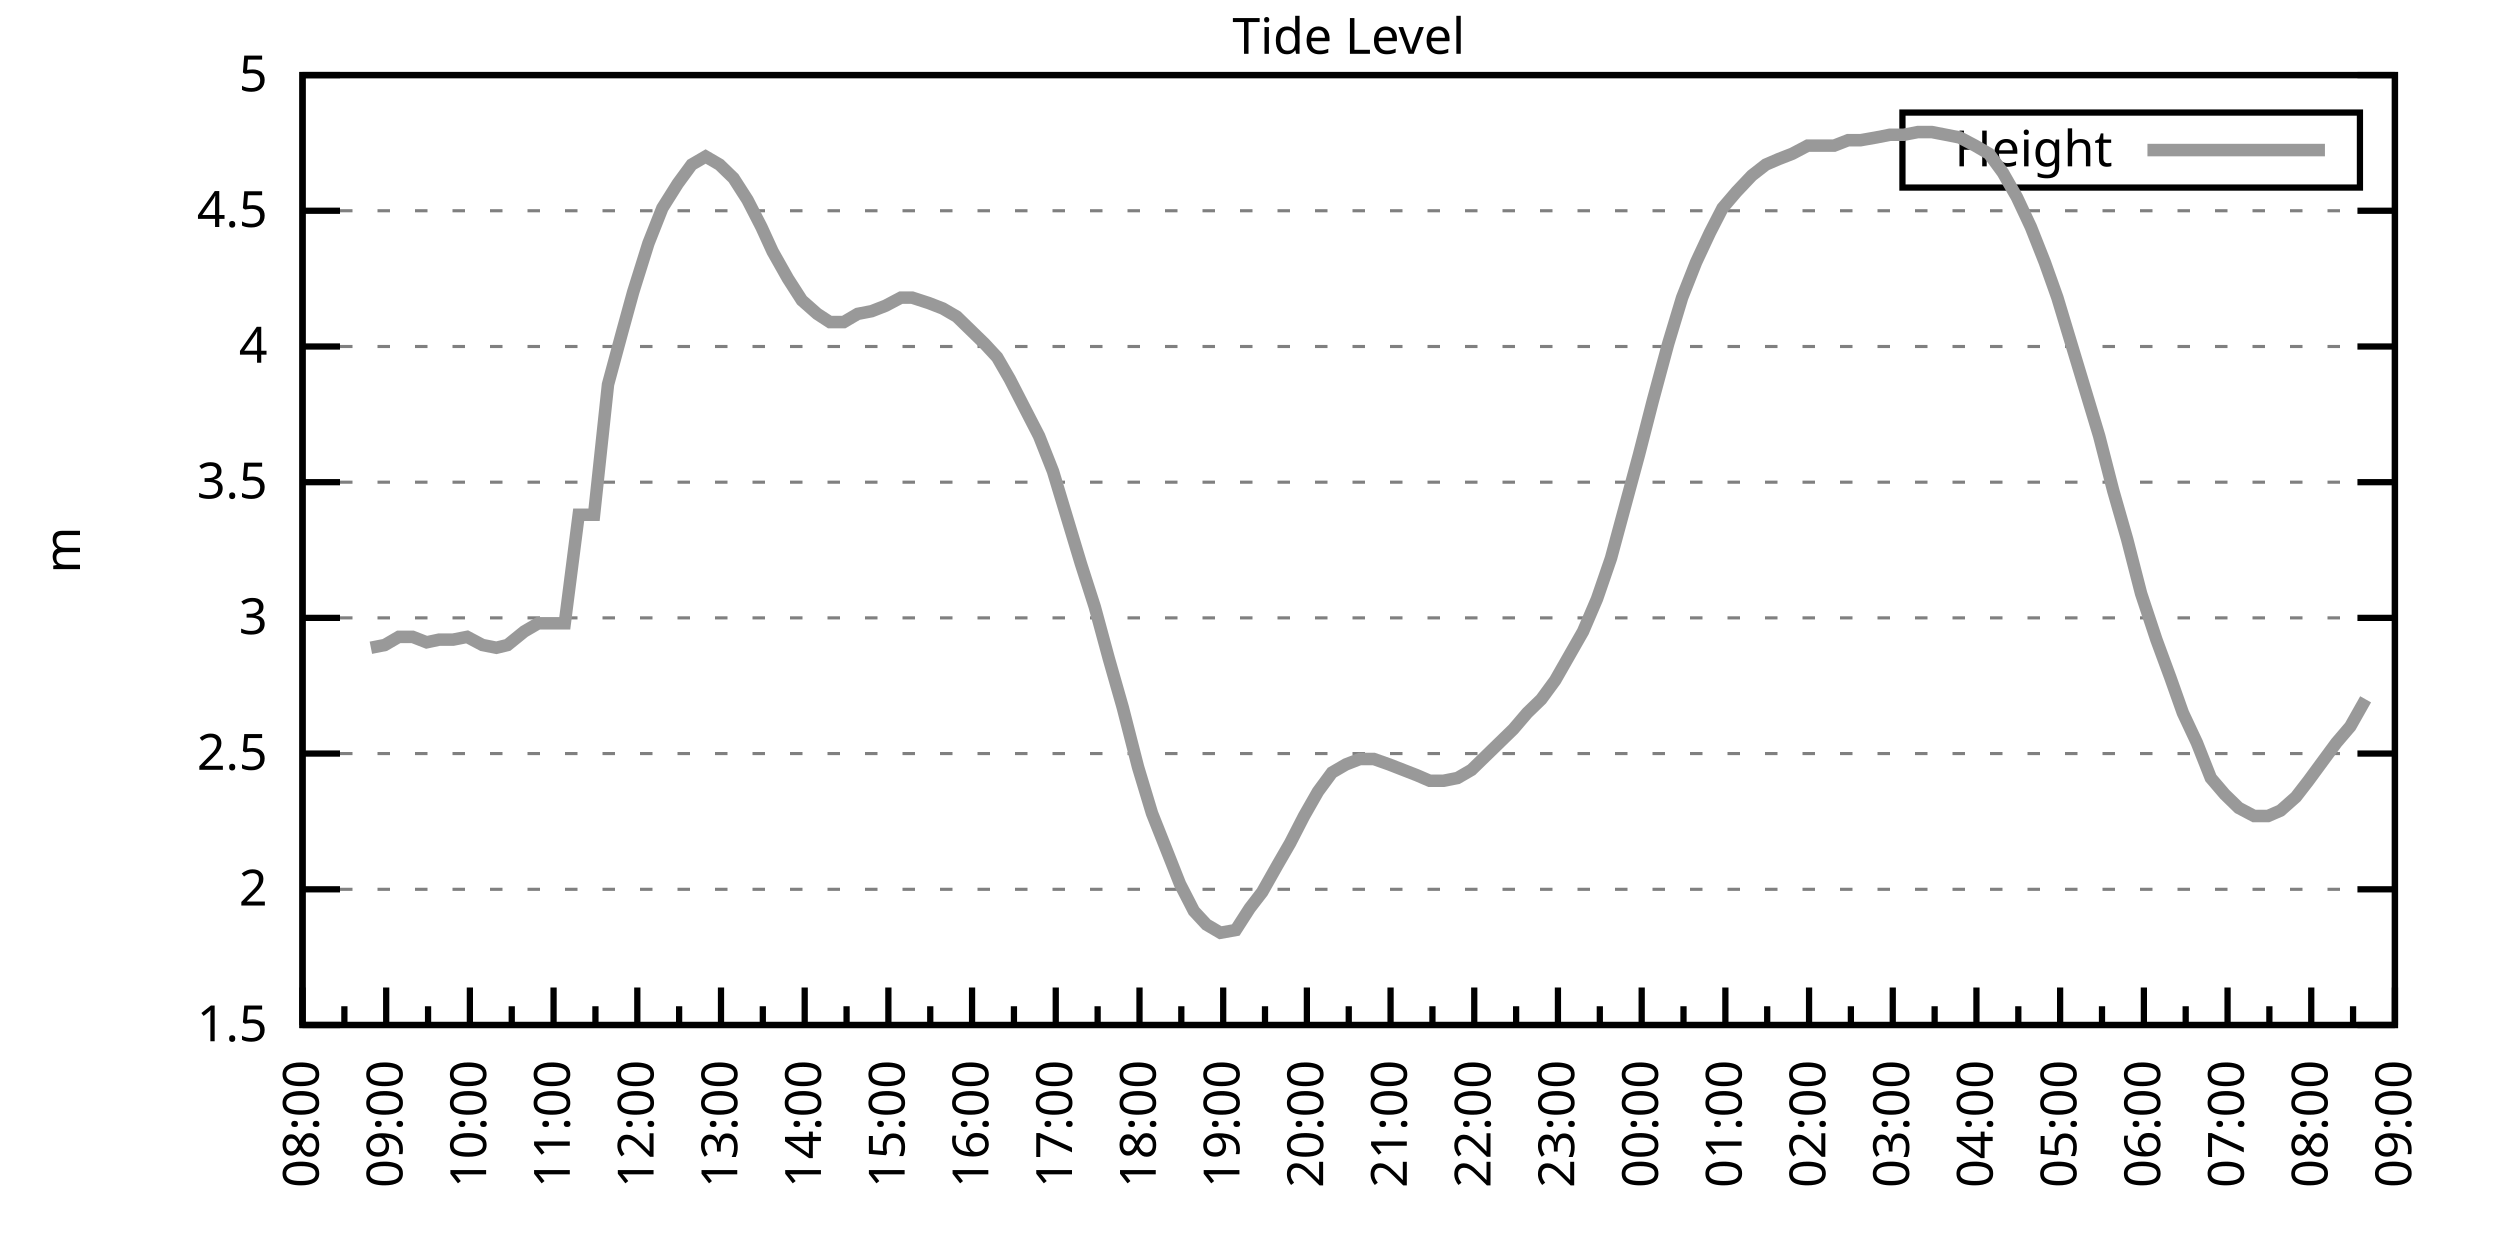
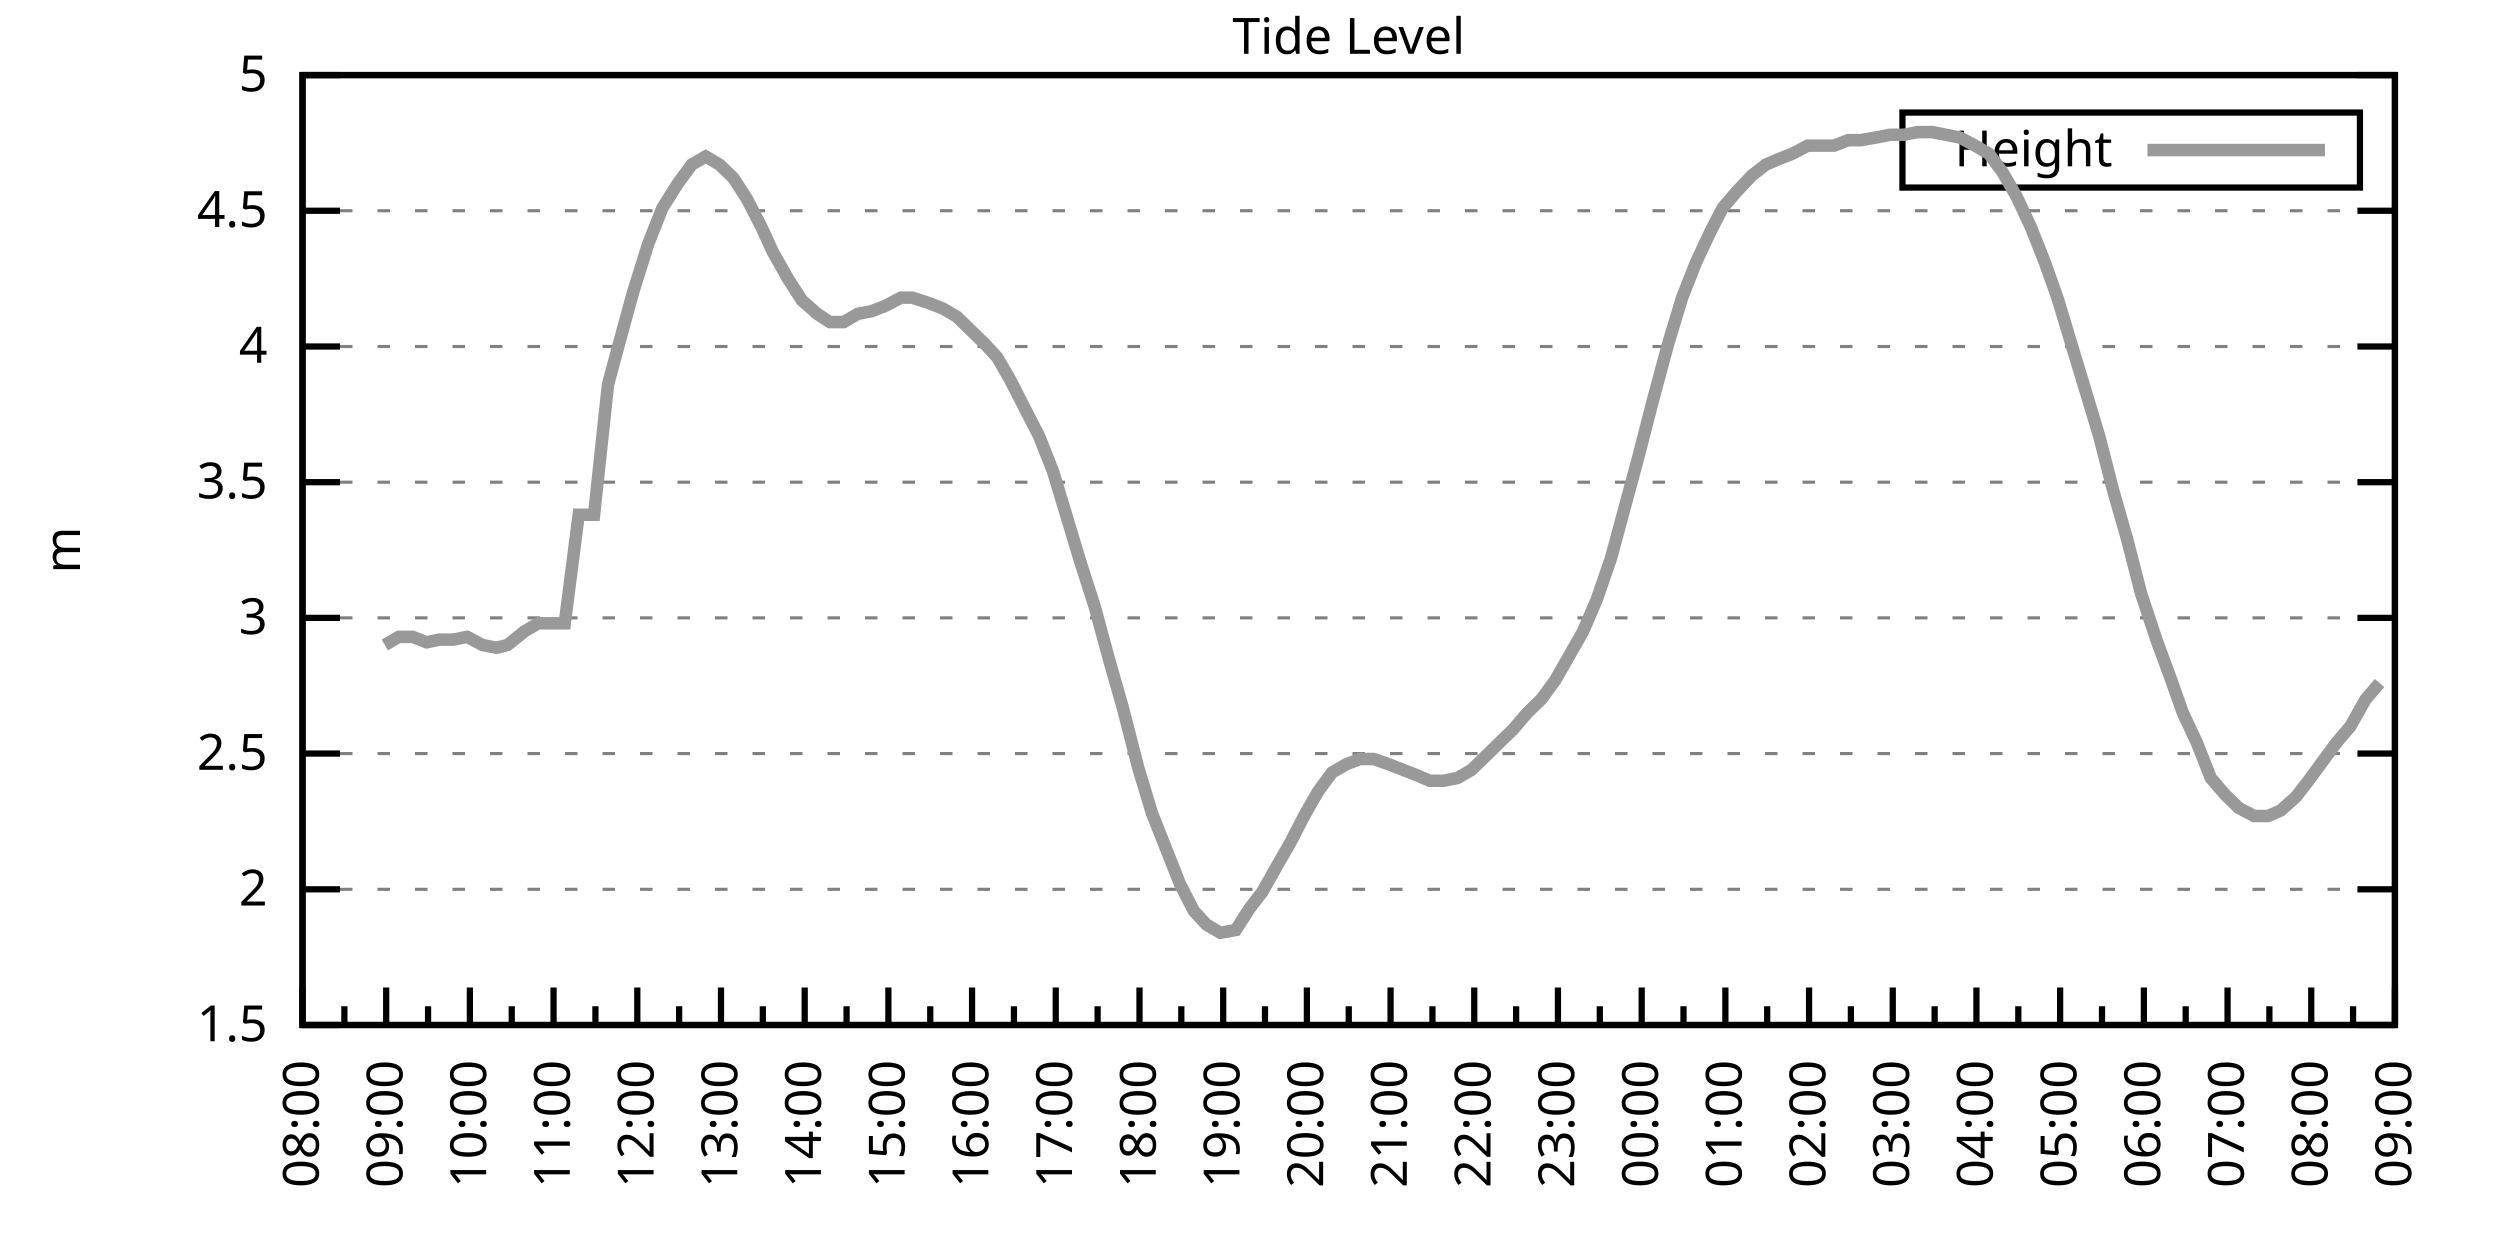
<svg xmlns="http://www.w3.org/2000/svg" xmlns:xlink="http://www.w3.org/1999/xlink" width="400" height="200" viewBox="0 0 400 200">
  <g id="gnuplot_canvas">
    <rect x="0" y="0" width="400" height="200" fill="none" />
    <defs>
      <circle id="gpDot" r="0.5" stroke-width="0.5" stroke="currentColor" />
      <path id="gpPt0" stroke-width="0.333" stroke="currentColor" d="M-1,0 h2 M0,-1 v2" />
      <path id="gpPt1" stroke-width="0.333" stroke="currentColor" d="M-1,-1 L1,1 M1,-1 L-1,1" />
      <path id="gpPt2" stroke-width="0.333" stroke="currentColor" d="M-1,0 L1,0 M0,-1 L0,1 M-1,-1 L1,1 M-1,1 L1,-1" />
      <rect id="gpPt3" stroke-width="0.333" stroke="currentColor" x="-1" y="-1" width="2" height="2" />
      <rect id="gpPt4" stroke-width="0.333" stroke="currentColor" fill="currentColor" x="-1" y="-1" width="2" height="2" />
      <circle id="gpPt5" stroke-width="0.333" stroke="currentColor" cx="0" cy="0" r="1" />
      <use xlink:href="#gpPt5" id="gpPt6" fill="currentColor" stroke="none" />
      <path id="gpPt7" stroke-width="0.333" stroke="currentColor" d="M0,-1.33 L-1.33,0.67 L1.33,0.67 z" />
      <use xlink:href="#gpPt7" id="gpPt8" fill="currentColor" stroke="none" />
      <use xlink:href="#gpPt7" id="gpPt9" stroke="currentColor" transform="rotate(180)" />
      <use xlink:href="#gpPt9" id="gpPt10" fill="currentColor" stroke="none" />
      <use xlink:href="#gpPt3" id="gpPt11" stroke="currentColor" transform="rotate(45)" />
      <use xlink:href="#gpPt11" id="gpPt12" fill="currentColor" stroke="none" />
      <path id="gpPt13" stroke-width="0.333" stroke="currentColor" d="M0,1.330 L1.265,0.411 L0.782,-1.067 L-0.782,-1.076 L-1.265,0.411 z" />
      <use xlink:href="#gpPt13" id="gpPt14" fill="currentColor" stroke="none" />
      <filter id="textbox" filterUnits="objectBoundingBox" x="0" y="0" height="1" width="1">
        <feFlood flood-color="white" flood-opacity="1" result="bgnd" />
        <feComposite in="SourceGraphic" in2="bgnd" operator="atop" />
      </filter>
      <filter id="greybox" filterUnits="objectBoundingBox" x="0" y="0" height="1" width="1">
        <feFlood flood-color="lightgrey" flood-opacity="1" result="grey" />
        <feComposite in="SourceGraphic" in2="grey" operator="atop" />
      </filter>
    </defs>
    <g fill="none" color="white" stroke="currentColor" stroke-width="1.00" stroke-linecap="butt" stroke-linejoin="miter">
</g>
    <g fill="none" color="black" stroke="currentColor" stroke-width="1.00" stroke-linecap="butt" stroke-linejoin="miter">
      <g stroke="none" shape-rendering="crispEdges">
        <polygon fill="rgb(255, 255, 255)" points="48.40,164.00 383.18,164.00 383.18,12.02 48.40,12.02 " />
      </g>
    </g>
    <g fill="none" color="black" stroke="currentColor" stroke-width="1.00" stroke-linecap="butt" stroke-linejoin="miter">
</g>
    <g fill="none" color="black" stroke="black" stroke-width="0.50" stroke-linecap="butt" stroke-linejoin="miter">
</g>
    <g fill="none" color="gray" stroke="currentColor" stroke-width="0.50" stroke-linecap="butt" stroke-linejoin="miter">
      <path stroke="gray" stroke-dasharray="2,4" class="gridline" d="M48.40,164.00 L383.19,164.00  " />
    </g>
    <g fill="none" color="gray" stroke="gray" stroke-width="1.00" stroke-linecap="butt" stroke-linejoin="miter">
</g>
    <g fill="none" color="black" stroke="currentColor" stroke-width="1.00" stroke-linecap="butt" stroke-linejoin="miter">
      <path stroke="black" d="M48.40,164.00 L54.40,164.00 M383.19,164.00 L377.19,164.00  " />
      <g transform="translate(42.80,166.60)" stroke="none" fill="black" font-family="Sans" font-size="8.00" text-anchor="end">
        <text>
          <tspan font-family="Sans"> 1.5</tspan>
        </text>
      </g>
    </g>
    <g fill="none" color="black" stroke="currentColor" stroke-width="1.00" stroke-linecap="butt" stroke-linejoin="miter">
</g>
    <g fill="none" color="black" stroke="black" stroke-width="0.50" stroke-linecap="butt" stroke-linejoin="miter">
</g>
    <g fill="none" color="gray" stroke="currentColor" stroke-width="0.50" stroke-linecap="butt" stroke-linejoin="miter">
      <path stroke="gray" stroke-dasharray="2,4" class="gridline" d="M48.40,142.29 L383.19,142.29  " />
    </g>
    <g fill="none" color="gray" stroke="gray" stroke-width="1.00" stroke-linecap="butt" stroke-linejoin="miter">
</g>
    <g fill="none" color="black" stroke="currentColor" stroke-width="1.00" stroke-linecap="butt" stroke-linejoin="miter">
      <path stroke="black" d="M48.40,142.29 L54.40,142.29 M383.19,142.29 L377.19,142.29  " />
      <g transform="translate(42.80,144.89)" stroke="none" fill="black" font-family="Sans" font-size="8.00" text-anchor="end">
        <text>
          <tspan font-family="Sans"> 2</tspan>
        </text>
      </g>
    </g>
    <g fill="none" color="black" stroke="currentColor" stroke-width="1.00" stroke-linecap="butt" stroke-linejoin="miter">
</g>
    <g fill="none" color="black" stroke="black" stroke-width="0.50" stroke-linecap="butt" stroke-linejoin="miter">
</g>
    <g fill="none" color="gray" stroke="currentColor" stroke-width="0.50" stroke-linecap="butt" stroke-linejoin="miter">
      <path stroke="gray" stroke-dasharray="2,4" class="gridline" d="M48.40,120.57 L383.19,120.57  " />
    </g>
    <g fill="none" color="gray" stroke="gray" stroke-width="1.00" stroke-linecap="butt" stroke-linejoin="miter">
</g>
    <g fill="none" color="black" stroke="currentColor" stroke-width="1.00" stroke-linecap="butt" stroke-linejoin="miter">
      <path stroke="black" d="M48.40,120.57 L54.40,120.57 M383.19,120.57 L377.19,120.57  " />
      <g transform="translate(42.80,123.17)" stroke="none" fill="black" font-family="Sans" font-size="8.00" text-anchor="end">
        <text>
          <tspan font-family="Sans"> 2.5</tspan>
        </text>
      </g>
    </g>
    <g fill="none" color="black" stroke="currentColor" stroke-width="1.00" stroke-linecap="butt" stroke-linejoin="miter">
</g>
    <g fill="none" color="black" stroke="black" stroke-width="0.50" stroke-linecap="butt" stroke-linejoin="miter">
</g>
    <g fill="none" color="gray" stroke="currentColor" stroke-width="0.50" stroke-linecap="butt" stroke-linejoin="miter">
      <path stroke="gray" stroke-dasharray="2,4" class="gridline" d="M48.40,98.86 L383.19,98.86  " />
    </g>
    <g fill="none" color="gray" stroke="gray" stroke-width="1.00" stroke-linecap="butt" stroke-linejoin="miter">
</g>
    <g fill="none" color="black" stroke="currentColor" stroke-width="1.00" stroke-linecap="butt" stroke-linejoin="miter">
      <path stroke="black" d="M48.40,98.86 L54.40,98.86 M383.19,98.86 L377.19,98.86  " />
      <g transform="translate(42.80,101.46)" stroke="none" fill="black" font-family="Sans" font-size="8.00" text-anchor="end">
        <text>
          <tspan font-family="Sans"> 3</tspan>
        </text>
      </g>
    </g>
    <g fill="none" color="black" stroke="currentColor" stroke-width="1.00" stroke-linecap="butt" stroke-linejoin="miter">
</g>
    <g fill="none" color="black" stroke="black" stroke-width="0.50" stroke-linecap="butt" stroke-linejoin="miter">
</g>
    <g fill="none" color="gray" stroke="currentColor" stroke-width="0.50" stroke-linecap="butt" stroke-linejoin="miter">
      <path stroke="gray" stroke-dasharray="2,4" class="gridline" d="M48.40,77.15 L383.19,77.15  " />
    </g>
    <g fill="none" color="gray" stroke="gray" stroke-width="1.00" stroke-linecap="butt" stroke-linejoin="miter">
</g>
    <g fill="none" color="black" stroke="currentColor" stroke-width="1.00" stroke-linecap="butt" stroke-linejoin="miter">
      <path stroke="black" d="M48.40,77.15 L54.40,77.15 M383.19,77.15 L377.19,77.15  " />
      <g transform="translate(42.80,79.75)" stroke="none" fill="black" font-family="Sans" font-size="8.00" text-anchor="end">
        <text>
          <tspan font-family="Sans"> 3.5</tspan>
        </text>
      </g>
    </g>
    <g fill="none" color="black" stroke="currentColor" stroke-width="1.00" stroke-linecap="butt" stroke-linejoin="miter">
</g>
    <g fill="none" color="black" stroke="black" stroke-width="0.50" stroke-linecap="butt" stroke-linejoin="miter">
</g>
    <g fill="none" color="gray" stroke="currentColor" stroke-width="0.50" stroke-linecap="butt" stroke-linejoin="miter">
      <path stroke="gray" stroke-dasharray="2,4" class="gridline" d="M48.40,55.44 L383.19,55.44  " />
    </g>
    <g fill="none" color="gray" stroke="gray" stroke-width="1.00" stroke-linecap="butt" stroke-linejoin="miter">
</g>
    <g fill="none" color="black" stroke="currentColor" stroke-width="1.00" stroke-linecap="butt" stroke-linejoin="miter">
      <path stroke="black" d="M48.40,55.44 L54.40,55.44 M383.19,55.44 L377.19,55.44  " />
      <g transform="translate(42.80,58.04)" stroke="none" fill="black" font-family="Sans" font-size="8.00" text-anchor="end">
        <text>
          <tspan font-family="Sans"> 4</tspan>
        </text>
      </g>
    </g>
    <g fill="none" color="black" stroke="currentColor" stroke-width="1.00" stroke-linecap="butt" stroke-linejoin="miter">
</g>
    <g fill="none" color="black" stroke="black" stroke-width="0.50" stroke-linecap="butt" stroke-linejoin="miter">
</g>
    <g fill="none" color="gray" stroke="currentColor" stroke-width="0.50" stroke-linecap="butt" stroke-linejoin="miter">
      <path stroke="gray" stroke-dasharray="2,4" class="gridline" d="M48.40,33.72 L383.19,33.72  " />
    </g>
    <g fill="none" color="gray" stroke="gray" stroke-width="1.00" stroke-linecap="butt" stroke-linejoin="miter">
</g>
    <g fill="none" color="black" stroke="currentColor" stroke-width="1.00" stroke-linecap="butt" stroke-linejoin="miter">
      <path stroke="black" d="M48.40,33.72 L54.40,33.72 M383.19,33.72 L377.19,33.72  " />
      <g transform="translate(42.80,36.32)" stroke="none" fill="black" font-family="Sans" font-size="8.00" text-anchor="end">
        <text>
          <tspan font-family="Sans"> 4.5</tspan>
        </text>
      </g>
    </g>
    <g fill="none" color="black" stroke="currentColor" stroke-width="1.00" stroke-linecap="butt" stroke-linejoin="miter">
</g>
    <g fill="none" color="black" stroke="black" stroke-width="0.50" stroke-linecap="butt" stroke-linejoin="miter">
</g>
    <g fill="none" color="gray" stroke="currentColor" stroke-width="0.50" stroke-linecap="butt" stroke-linejoin="miter">
      <path stroke="gray" stroke-dasharray="2,4" class="gridline" d="M48.40,12.01 L383.19,12.01  " />
    </g>
    <g fill="none" color="gray" stroke="gray" stroke-width="1.00" stroke-linecap="butt" stroke-linejoin="miter">
</g>
    <g fill="none" color="black" stroke="currentColor" stroke-width="1.00" stroke-linecap="butt" stroke-linejoin="miter">
      <path stroke="black" d="M48.40,12.01 L54.40,12.01 M383.19,12.01 L377.19,12.01  " />
      <g transform="translate(42.80,14.61)" stroke="none" fill="black" font-family="Sans" font-size="8.00" text-anchor="end">
        <text>
          <tspan font-family="Sans"> 5</tspan>
        </text>
      </g>
    </g>
    <g fill="none" color="black" stroke="currentColor" stroke-width="1.00" stroke-linecap="butt" stroke-linejoin="miter">
      <path stroke="black" d="M48.40,164.00 L48.40,158.00  " />
      <g transform="translate(51.00,169.60) rotate(270)" stroke="none" fill="black" font-family="Sans" font-size="8.00" text-anchor="end">
        <text>
          <tspan font-family="Sans">08:00</tspan>
        </text>
      </g>
    </g>
    <g fill="none" color="black" stroke="currentColor" stroke-width="1.00" stroke-linecap="butt" stroke-linejoin="miter">
      <path stroke="black" d="M55.10,164.00 L55.10,161.00 M61.79,164.00 L61.79,158.00  " />
      <g transform="translate(64.39,169.60) rotate(270)" stroke="none" fill="black" font-family="Sans" font-size="8.00" text-anchor="end">
        <text>
          <tspan font-family="Sans">09:00</tspan>
        </text>
      </g>
    </g>
    <g fill="none" color="black" stroke="currentColor" stroke-width="1.00" stroke-linecap="butt" stroke-linejoin="miter">
      <path stroke="black" d="M68.49,164.00 L68.49,161.00 M75.18,164.00 L75.18,158.00  " />
      <g transform="translate(77.78,169.60) rotate(270)" stroke="none" fill="black" font-family="Sans" font-size="8.00" text-anchor="end">
        <text>
          <tspan font-family="Sans">10:00</tspan>
        </text>
      </g>
    </g>
    <g fill="none" color="black" stroke="currentColor" stroke-width="1.00" stroke-linecap="butt" stroke-linejoin="miter">
      <path stroke="black" d="M81.88,164.00 L81.88,161.00 M88.57,164.00 L88.57,158.00  " />
      <g transform="translate(91.17,169.60) rotate(270)" stroke="none" fill="black" font-family="Sans" font-size="8.00" text-anchor="end">
        <text>
          <tspan font-family="Sans">11:00</tspan>
        </text>
      </g>
    </g>
    <g fill="none" color="black" stroke="currentColor" stroke-width="1.00" stroke-linecap="butt" stroke-linejoin="miter">
      <path stroke="black" d="M95.27,164.00 L95.27,161.00 M101.97,164.00 L101.97,158.00  " />
      <g transform="translate(104.57,169.60) rotate(270)" stroke="none" fill="black" font-family="Sans" font-size="8.00" text-anchor="end">
        <text>
          <tspan font-family="Sans">12:00</tspan>
        </text>
      </g>
    </g>
    <g fill="none" color="black" stroke="currentColor" stroke-width="1.00" stroke-linecap="butt" stroke-linejoin="miter">
      <path stroke="black" d="M108.66,164.00 L108.66,161.00 M115.36,164.00 L115.36,158.00  " />
      <g transform="translate(117.96,169.60) rotate(270)" stroke="none" fill="black" font-family="Sans" font-size="8.00" text-anchor="end">
        <text>
          <tspan font-family="Sans">13:00</tspan>
        </text>
      </g>
    </g>
    <g fill="none" color="black" stroke="currentColor" stroke-width="1.00" stroke-linecap="butt" stroke-linejoin="miter">
      <path stroke="black" d="M122.05,164.00 L122.05,161.00 M128.75,164.00 L128.75,158.00  " />
      <g transform="translate(131.35,169.60) rotate(270)" stroke="none" fill="black" font-family="Sans" font-size="8.00" text-anchor="end">
        <text>
          <tspan font-family="Sans">14:00</tspan>
        </text>
      </g>
    </g>
    <g fill="none" color="black" stroke="currentColor" stroke-width="1.00" stroke-linecap="butt" stroke-linejoin="miter">
      <path stroke="black" d="M135.45,164.00 L135.45,161.00 M142.14,164.00 L142.14,158.00  " />
      <g transform="translate(144.74,169.60) rotate(270)" stroke="none" fill="black" font-family="Sans" font-size="8.00" text-anchor="end">
        <text>
          <tspan font-family="Sans">15:00</tspan>
        </text>
      </g>
    </g>
    <g fill="none" color="black" stroke="currentColor" stroke-width="1.00" stroke-linecap="butt" stroke-linejoin="miter">
      <path stroke="black" d="M148.84,164.00 L148.84,161.00 M155.53,164.00 L155.53,158.00  " />
      <g transform="translate(158.13,169.60) rotate(270)" stroke="none" fill="black" font-family="Sans" font-size="8.00" text-anchor="end">
        <text>
          <tspan font-family="Sans">16:00</tspan>
        </text>
      </g>
    </g>
    <g fill="none" color="black" stroke="currentColor" stroke-width="1.00" stroke-linecap="butt" stroke-linejoin="miter">
      <path stroke="black" d="M162.23,164.00 L162.23,161.00 M168.92,164.00 L168.92,158.00  " />
      <g transform="translate(171.52,169.60) rotate(270)" stroke="none" fill="black" font-family="Sans" font-size="8.00" text-anchor="end">
        <text>
          <tspan font-family="Sans">17:00</tspan>
        </text>
      </g>
    </g>
    <g fill="none" color="black" stroke="currentColor" stroke-width="1.00" stroke-linecap="butt" stroke-linejoin="miter">
      <path stroke="black" d="M175.62,164.00 L175.62,161.00 M182.32,164.00 L182.32,158.00  " />
      <g transform="translate(184.92,169.60) rotate(270)" stroke="none" fill="black" font-family="Sans" font-size="8.00" text-anchor="end">
        <text>
          <tspan font-family="Sans">18:00</tspan>
        </text>
      </g>
    </g>
    <g fill="none" color="black" stroke="currentColor" stroke-width="1.00" stroke-linecap="butt" stroke-linejoin="miter">
      <path stroke="black" d="M189.01,164.00 L189.01,161.00 M195.71,164.00 L195.71,158.00  " />
      <g transform="translate(198.31,169.60) rotate(270)" stroke="none" fill="black" font-family="Sans" font-size="8.00" text-anchor="end">
        <text>
          <tspan font-family="Sans">19:00</tspan>
        </text>
      </g>
    </g>
    <g fill="none" color="black" stroke="currentColor" stroke-width="1.00" stroke-linecap="butt" stroke-linejoin="miter">
      <path stroke="black" d="M202.40,164.00 L202.40,161.00 M209.10,164.00 L209.10,158.00  " />
      <g transform="translate(211.70,169.60) rotate(270)" stroke="none" fill="black" font-family="Sans" font-size="8.00" text-anchor="end">
        <text>
          <tspan font-family="Sans">20:00</tspan>
        </text>
      </g>
    </g>
    <g fill="none" color="black" stroke="currentColor" stroke-width="1.00" stroke-linecap="butt" stroke-linejoin="miter">
      <path stroke="black" d="M215.80,164.00 L215.80,161.00 M222.49,164.00 L222.49,158.00  " />
      <g transform="translate(225.09,169.60) rotate(270)" stroke="none" fill="black" font-family="Sans" font-size="8.00" text-anchor="end">
        <text>
          <tspan font-family="Sans">21:00</tspan>
        </text>
      </g>
    </g>
    <g fill="none" color="black" stroke="currentColor" stroke-width="1.00" stroke-linecap="butt" stroke-linejoin="miter">
      <path stroke="black" d="M229.19,164.00 L229.19,161.00 M235.88,164.00 L235.88,158.00  " />
      <g transform="translate(238.48,169.60) rotate(270)" stroke="none" fill="black" font-family="Sans" font-size="8.00" text-anchor="end">
        <text>
          <tspan font-family="Sans">22:00</tspan>
        </text>
      </g>
    </g>
    <g fill="none" color="black" stroke="currentColor" stroke-width="1.00" stroke-linecap="butt" stroke-linejoin="miter">
      <path stroke="black" d="M242.58,164.00 L242.58,161.00 M249.27,164.00 L249.27,158.00  " />
      <g transform="translate(251.87,169.60) rotate(270)" stroke="none" fill="black" font-family="Sans" font-size="8.00" text-anchor="end">
        <text>
          <tspan font-family="Sans">23:00</tspan>
        </text>
      </g>
    </g>
    <g fill="none" color="black" stroke="currentColor" stroke-width="1.00" stroke-linecap="butt" stroke-linejoin="miter">
      <path stroke="black" d="M255.97,164.00 L255.97,161.00 M262.67,164.00 L262.67,158.00  " />
      <g transform="translate(265.27,169.60) rotate(270)" stroke="none" fill="black" font-family="Sans" font-size="8.00" text-anchor="end">
        <text>
          <tspan font-family="Sans">00:00</tspan>
        </text>
      </g>
    </g>
    <g fill="none" color="black" stroke="currentColor" stroke-width="1.00" stroke-linecap="butt" stroke-linejoin="miter">
      <path stroke="black" d="M269.36,164.00 L269.36,161.00 M276.06,164.00 L276.06,158.00  " />
      <g transform="translate(278.66,169.60) rotate(270)" stroke="none" fill="black" font-family="Sans" font-size="8.00" text-anchor="end">
        <text>
          <tspan font-family="Sans">01:00</tspan>
        </text>
      </g>
    </g>
    <g fill="none" color="black" stroke="currentColor" stroke-width="1.00" stroke-linecap="butt" stroke-linejoin="miter">
      <path stroke="black" d="M282.75,164.00 L282.75,161.00 M289.45,164.00 L289.45,158.00  " />
      <g transform="translate(292.05,169.60) rotate(270)" stroke="none" fill="black" font-family="Sans" font-size="8.00" text-anchor="end">
        <text>
          <tspan font-family="Sans">02:00</tspan>
        </text>
      </g>
    </g>
    <g fill="none" color="black" stroke="currentColor" stroke-width="1.00" stroke-linecap="butt" stroke-linejoin="miter">
      <path stroke="black" d="M296.14,164.00 L296.14,161.00 M302.84,164.00 L302.84,158.00  " />
      <g transform="translate(305.44,169.60) rotate(270)" stroke="none" fill="black" font-family="Sans" font-size="8.00" text-anchor="end">
        <text>
          <tspan font-family="Sans">03:00</tspan>
        </text>
      </g>
    </g>
    <g fill="none" color="black" stroke="currentColor" stroke-width="1.00" stroke-linecap="butt" stroke-linejoin="miter">
      <path stroke="black" d="M309.54,164.00 L309.54,161.00 M316.23,164.00 L316.23,158.00  " />
      <g transform="translate(318.83,169.60) rotate(270)" stroke="none" fill="black" font-family="Sans" font-size="8.00" text-anchor="end">
        <text>
          <tspan font-family="Sans">04:00</tspan>
        </text>
      </g>
    </g>
    <g fill="none" color="black" stroke="currentColor" stroke-width="1.00" stroke-linecap="butt" stroke-linejoin="miter">
      <path stroke="black" d="M322.93,164.00 L322.93,161.00 M329.62,164.00 L329.62,158.00  " />
      <g transform="translate(332.22,169.60) rotate(270)" stroke="none" fill="black" font-family="Sans" font-size="8.00" text-anchor="end">
        <text>
          <tspan font-family="Sans">05:00</tspan>
        </text>
      </g>
    </g>
    <g fill="none" color="black" stroke="currentColor" stroke-width="1.00" stroke-linecap="butt" stroke-linejoin="miter">
      <path stroke="black" d="M336.32,164.00 L336.32,161.00 M343.02,164.00 L343.02,158.00  " />
      <g transform="translate(345.62,169.60) rotate(270)" stroke="none" fill="black" font-family="Sans" font-size="8.00" text-anchor="end">
        <text>
          <tspan font-family="Sans">06:00</tspan>
        </text>
      </g>
    </g>
    <g fill="none" color="black" stroke="currentColor" stroke-width="1.00" stroke-linecap="butt" stroke-linejoin="miter">
      <path stroke="black" d="M349.71,164.00 L349.71,161.00 M356.41,164.00 L356.41,158.00  " />
      <g transform="translate(359.01,169.60) rotate(270)" stroke="none" fill="black" font-family="Sans" font-size="8.00" text-anchor="end">
        <text>
          <tspan font-family="Sans">07:00</tspan>
        </text>
      </g>
    </g>
    <g fill="none" color="black" stroke="currentColor" stroke-width="1.00" stroke-linecap="butt" stroke-linejoin="miter">
      <path stroke="black" d="M363.10,164.00 L363.10,161.00 M369.80,164.00 L369.80,158.00  " />
      <g transform="translate(372.40,169.60) rotate(270)" stroke="none" fill="black" font-family="Sans" font-size="8.00" text-anchor="end">
        <text>
          <tspan font-family="Sans">08:00</tspan>
        </text>
      </g>
    </g>
    <g fill="none" color="black" stroke="currentColor" stroke-width="1.00" stroke-linecap="butt" stroke-linejoin="miter">
      <path stroke="black" d="M376.49,164.00 L376.49,161.00 M383.19,164.00 L383.19,158.00  " />
      <g transform="translate(385.79,169.60) rotate(270)" stroke="none" fill="black" font-family="Sans" font-size="8.00" text-anchor="end">
        <text>
          <tspan font-family="Sans">09:00</tspan>
        </text>
      </g>
    </g>
    <g fill="none" color="black" stroke="currentColor" stroke-width="1.00" stroke-linecap="butt" stroke-linejoin="miter">
</g>
    <g fill="none" color="black" stroke="currentColor" stroke-width="1.00" stroke-linecap="butt" stroke-linejoin="miter">
      <path stroke="black" d="M48.40,12.01 L48.40,164.00 L383.19,164.00 L383.19,12.01 L48.40,12.01 Z  " />
    </g>
    <g fill="none" color="black" stroke="currentColor" stroke-width="1.00" stroke-linecap="butt" stroke-linejoin="miter">
      <g transform="translate(12.80,88.01) rotate(270)" stroke="none" fill="black" font-family="Sans" font-size="8.00" text-anchor="middle">
        <text>
          <tspan font-family="Sans">m</tspan>
        </text>
      </g>
    </g>
    <g fill="none" color="black" stroke="currentColor" stroke-width="1.00" stroke-linecap="butt" stroke-linejoin="miter">
</g>
    <g fill="none" color="black" stroke="currentColor" stroke-width="1.00" stroke-linecap="butt" stroke-linejoin="miter">
      <path stroke="black" d="M304.39,30.01 L304.39,18.01 L377.59,18.01 L377.59,30.01 L304.39,30.01 Z  " />
    </g>
    <g id="Tide_level_plot_1">
      <g fill="none" color="white" stroke="black" stroke-width="2.00" stroke-linecap="butt" stroke-linejoin="miter">
</g>
      <g fill="none" color="black" stroke="currentColor" stroke-width="2.00" stroke-linecap="butt" stroke-linejoin="miter">
        <g transform="translate(337.99,26.61)" stroke="none" fill="black" font-family="Sans" font-size="8.00" text-anchor="end">
          <text>
            <tspan font-family="Sans">Height</tspan>
          </text>
        </g>
      </g>
      <g fill="none" color="black" stroke="currentColor" stroke-width="2.00" stroke-linecap="butt" stroke-linejoin="miter">
-         <path stroke="rgb(153, 153, 153)" d="M343.59,24.01 L371.99,24.01 M59.34,103.64 L61.57,103.20 L63.80,101.90 L66.03,101.90 L68.26,102.77 L70.27,102.34   L72.50,102.34 L74.74,101.90 L77.19,103.20 L79.42,103.64 L81.21,103.20 L83.89,101.03 L86.12,99.73 L88.35,99.73   L90.36,99.73 L92.59,82.36 L95.05,82.36 L97.28,61.52 L99.51,53.26 L101.30,46.75 L103.75,38.93 L105.98,33.29   L108.44,29.38 L110.67,26.34 L112.90,25.04 L115.13,26.34 L117.37,28.51 L119.60,31.99 L121.83,36.33 L123.62,40.24   L126.07,44.58 L128.30,48.05 L130.76,50.22 L132.77,51.53 L135.00,51.53 L137.23,50.22 L139.46,49.79 L141.69,48.92   L144.15,47.62 L145.94,47.62 L148.61,48.49 L150.85,49.36 L153.08,50.66 L155.31,52.83 L157.54,55.00 L159.55,57.17   L161.56,60.65 L164.01,65.42 L166.25,69.77 L168.48,75.41 L170.71,82.79 L172.94,90.18 L175.17,97.12 L177.41,105.38   L179.64,113.19 L182.09,122.75 L184.32,130.13 L186.56,135.77 L188.79,141.42 L191.02,145.76 L193.03,147.93 L195.26,149.24   L197.72,148.80 L199.95,145.33 L201.96,142.72 L204.41,138.38 L206.42,134.90 L208.65,130.56 L210.88,126.65 L213.12,123.61   L215.35,122.31 L217.58,121.44 L219.81,121.44 L222.27,122.31 L224.50,123.18 L226.73,124.05 L228.74,124.92 L230.97,124.92   L233.20,124.48 L235.44,123.18 L237.67,121.01 L239.90,118.84 L242.13,116.67 L244.36,114.06 L246.60,111.89 L248.83,108.85   L251.06,104.94 L253.29,101.03 L255.52,95.82 L257.76,89.31 L259.99,81.06 L262.22,72.81 L264.45,64.12 L266.91,55.00   L269.14,47.62 L271.37,41.97 L273.60,37.20 L275.61,33.29 L277.84,30.68 L280.30,28.08 L282.53,26.34 L284.54,25.47   L286.77,24.60 L289.23,23.30 L291.46,23.30 L293.47,23.30 L295.70,22.43 L297.71,22.43 L300.16,22.00 L302.39,21.56   L304.63,21.56 L306.86,21.13 L309.09,21.13 L311.32,21.56 L313.55,22.00 L316.01,23.30 L318.24,24.60 L320.47,27.64   L322.70,31.55 L324.94,36.33 L327.17,41.97 L329.18,47.62 L331.41,55.00 L333.64,62.38 L335.87,69.77 L338.10,78.45   L340.34,86.27 L342.57,94.95 L345.02,102.34 L347.26,108.42 L349.26,114.06 L351.50,118.84 L353.73,124.48 L355.96,127.09   L358.19,129.26 L360.65,130.56 L362.88,130.56 L364.89,129.69 L367.34,127.52 L369.35,124.92 L371.58,121.88 L373.82,118.84   L376.05,116.23 L378.50,111.89  " />
+         <path stroke="rgb(153, 153, 153)" d="M343.59,24.01 L371.99,24.01 M61.57,103.20 L63.80,101.90 L66.03,101.90 L68.26,102.77 L70.27,102.34 L72.50,102.34   L74.74,101.90 L77.19,103.20 L79.42,103.64 L81.21,103.20 L83.89,101.03 L86.12,99.73 L88.35,99.73 L90.36,99.73   L92.59,82.36 L95.05,82.36 L97.28,61.52 L99.51,53.26 L101.30,46.75 L103.75,38.93 L105.98,33.29 L108.44,29.38   L110.67,26.34 L112.90,25.04 L115.13,26.34 L117.37,28.51 L119.60,31.99 L121.83,36.33 L123.62,40.24 L126.07,44.58   L128.30,48.05 L130.76,50.22 L132.77,51.53 L135.00,51.53 L137.23,50.22 L139.46,49.79 L141.69,48.92 L144.15,47.62   L145.94,47.62 L148.61,48.49 L150.85,49.36 L153.08,50.66 L155.31,52.83 L157.54,55.00 L159.55,57.17 L161.56,60.65   L164.01,65.42 L166.25,69.77 L168.48,75.41 L170.71,82.79 L172.94,90.18 L175.17,97.12 L177.41,105.38 L179.64,113.19   L182.09,122.75 L184.32,130.13 L186.56,135.77 L188.79,141.42 L191.02,145.76 L193.03,147.93 L195.26,149.24 L197.72,148.80   L199.95,145.33 L201.96,142.72 L204.41,138.38 L206.42,134.90 L208.65,130.56 L210.88,126.65 L213.12,123.61 L215.35,122.31   L217.58,121.44 L219.81,121.44 L222.27,122.31 L224.50,123.18 L226.73,124.05 L228.74,124.92 L230.97,124.92 L233.20,124.48   L235.44,123.18 L237.67,121.01 L239.90,118.84 L242.13,116.67 L244.36,114.06 L246.60,111.89 L248.83,108.85 L251.06,104.94   L253.29,101.03 L255.52,95.82 L257.76,89.31 L259.99,81.06 L262.22,72.81 L264.45,64.12 L266.91,55.00 L269.14,47.62   L271.37,41.97 L273.60,37.20 L275.61,33.29 L277.84,30.68 L280.30,28.08 L282.53,26.34 L284.54,25.47 L286.77,24.60   L289.23,23.30 L291.46,23.30 L293.47,23.30 L295.70,22.43 L297.71,22.43 L300.16,22.00 L302.39,21.56 L304.63,21.56   L306.86,21.13 L309.09,21.13 L311.32,21.56 L313.55,22.00 L316.01,23.30 L318.24,24.60 L320.47,27.64 L322.70,31.55   L324.94,36.33 L327.17,41.97 L329.18,47.62 L331.41,55.00 L333.64,62.38 L335.87,69.77 L338.10,78.45 L340.34,86.27   L342.57,94.95 L345.02,102.34 L347.26,108.42 L349.26,114.06 L351.50,118.84 L353.73,124.48 L355.96,127.09 L358.19,129.26   L360.65,130.56 L362.88,130.56 L364.89,129.69 L367.34,127.52 L369.35,124.92 L371.58,121.88 L373.82,118.84 L376.05,116.23   L378.50,111.89 L380.73,109.28  " />
      </g>
    </g>
    <g fill="none" color="black" stroke="currentColor" stroke-width="2.00" stroke-linecap="butt" stroke-linejoin="miter">
</g>
    <g fill="none" color="black" stroke="black" stroke-width="1.00" stroke-linecap="butt" stroke-linejoin="miter">
</g>
    <g fill="none" color="black" stroke="currentColor" stroke-width="1.00" stroke-linecap="butt" stroke-linejoin="miter">
      <path stroke="black" d="M48.40,12.01 L48.40,164.00 L383.19,164.00 L383.19,12.01 L48.40,12.01 Z  " />
    </g>
    <g fill="none" color="black" stroke="currentColor" stroke-width="1.00" stroke-linecap="butt" stroke-linejoin="miter">
      <g transform="translate(215.79,8.61)" stroke="none" fill="black" font-family="Sans" font-size="8.00" text-anchor="middle">
        <text>
          <tspan font-family="Sans">Tide Level</tspan>
        </text>
      </g>
    </g>
    <g fill="none" color="black" stroke="currentColor" stroke-width="1.00" stroke-linecap="butt" stroke-linejoin="miter">
</g>
  </g>
</svg>
